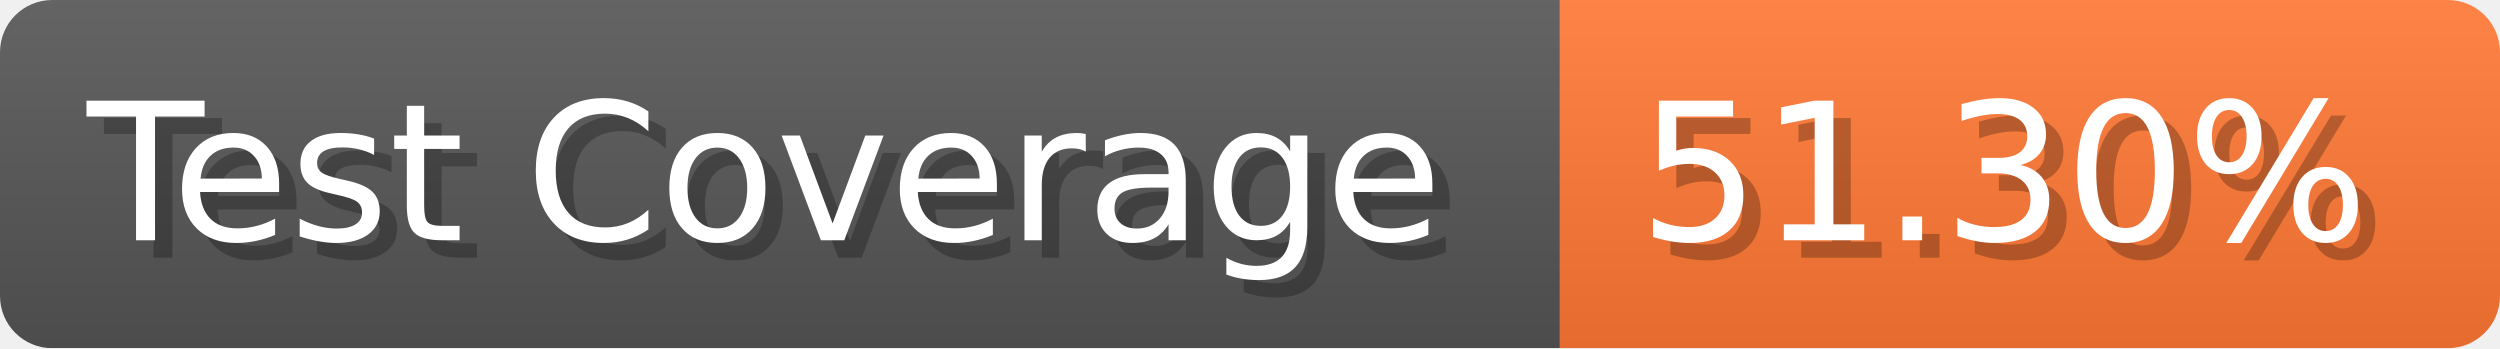
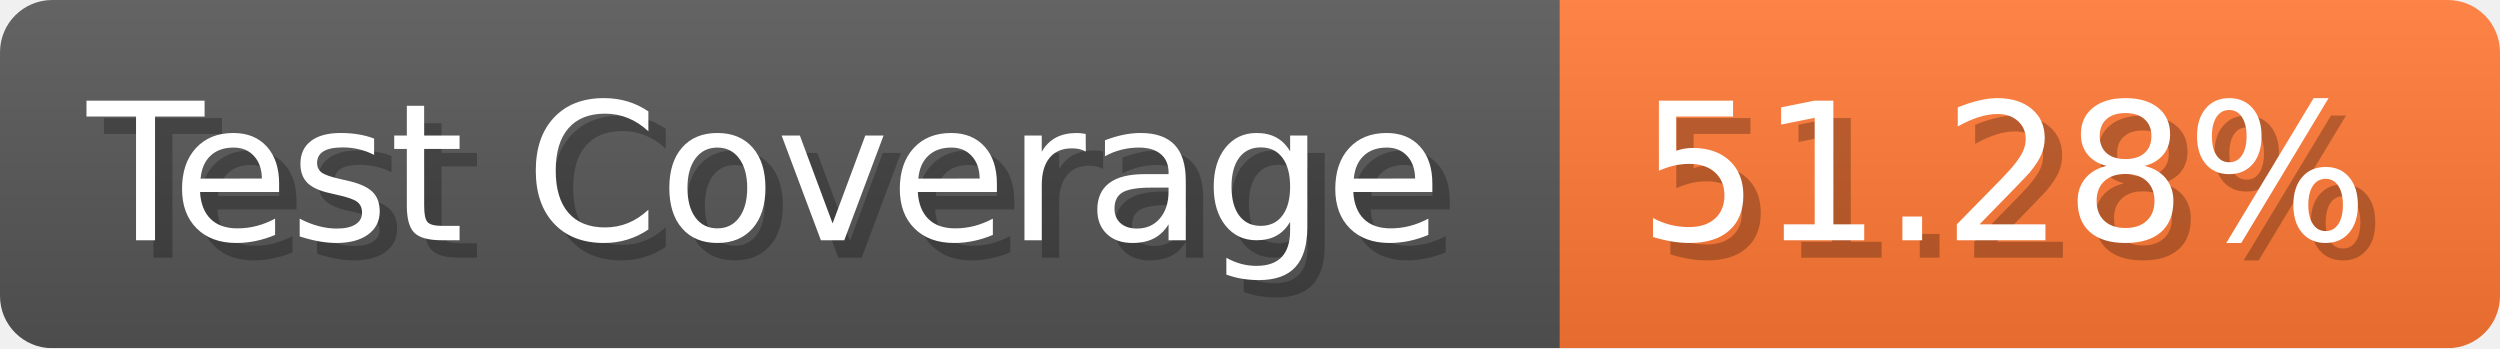
- <svg xmlns="http://www.w3.org/2000/svg" width="143.6" height="20" viewBox="0 0 1436 200" role="img" aria-label="Test Coverage: 51.30%">
+ <svg xmlns="http://www.w3.org/2000/svg" width="143.6" height="20" viewBox="0 0 1436 200" role="img" aria-label="Test Coverage: 51.28%">
  <linearGradient id="a" x2="0" y2="100%">
    <stop offset="0" stop-opacity=".1" stop-color="#EEE" />
    <stop offset="1" stop-opacity=".1" />
  </linearGradient>
  <mask id="m">
    <rect width="1436" height="200" rx="30" fill="#FFF" />
  </mask>
  <g mask="url(#m)">
    <rect width="896" height="200" fill="#555" />
    <rect width="540" height="200" fill="#F73" x="896" />
    <rect width="1436" height="200" fill="url(#a)" />
  </g>
  <g aria-hidden="true" fill="#fff" text-anchor="start" font-family="Verdana,DejaVu Sans,sans-serif" font-size="110">
    <text x="60" y="148" textLength="796" fill="#000" opacity="0.25">Test Coverage</text>
    <text x="50" y="138" textLength="796">Test Coverage</text>
-     <text x="951" y="148" textLength="440" fill="#000" opacity="0.25">51.30%</text>
-     <text x="941" y="138" textLength="440">51.30%</text>
+     <text x="951" y="148" textLength="440" fill="#000" opacity="0.25">51.28%</text>
+     <text x="941" y="138" textLength="440">51.28%</text>
  </g>
</svg>
